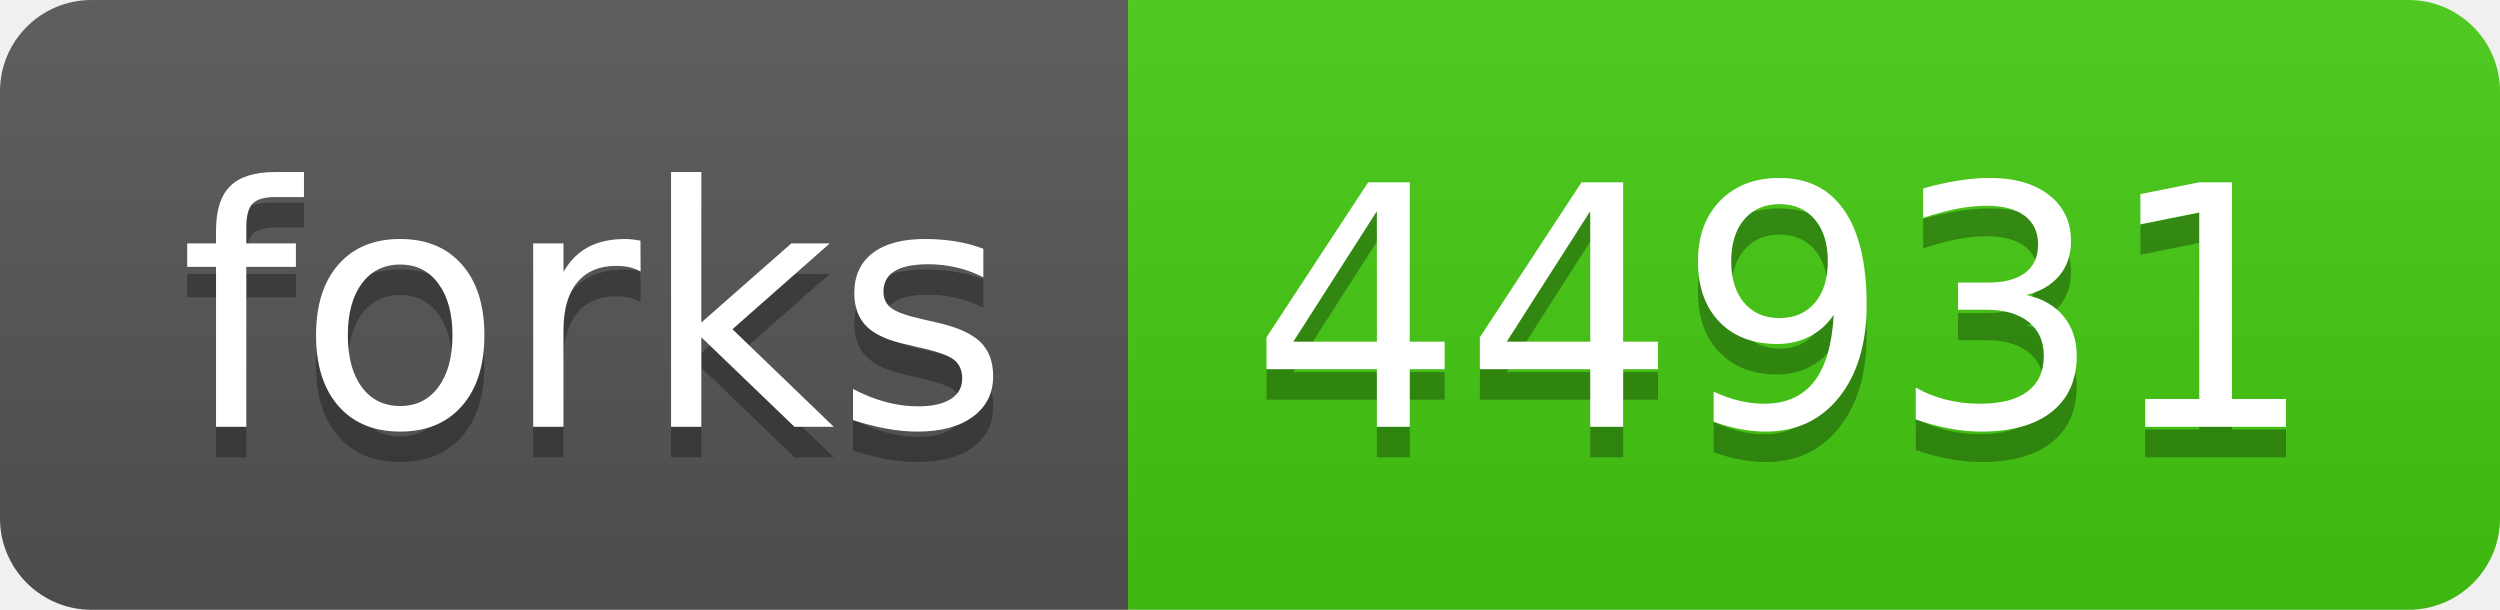
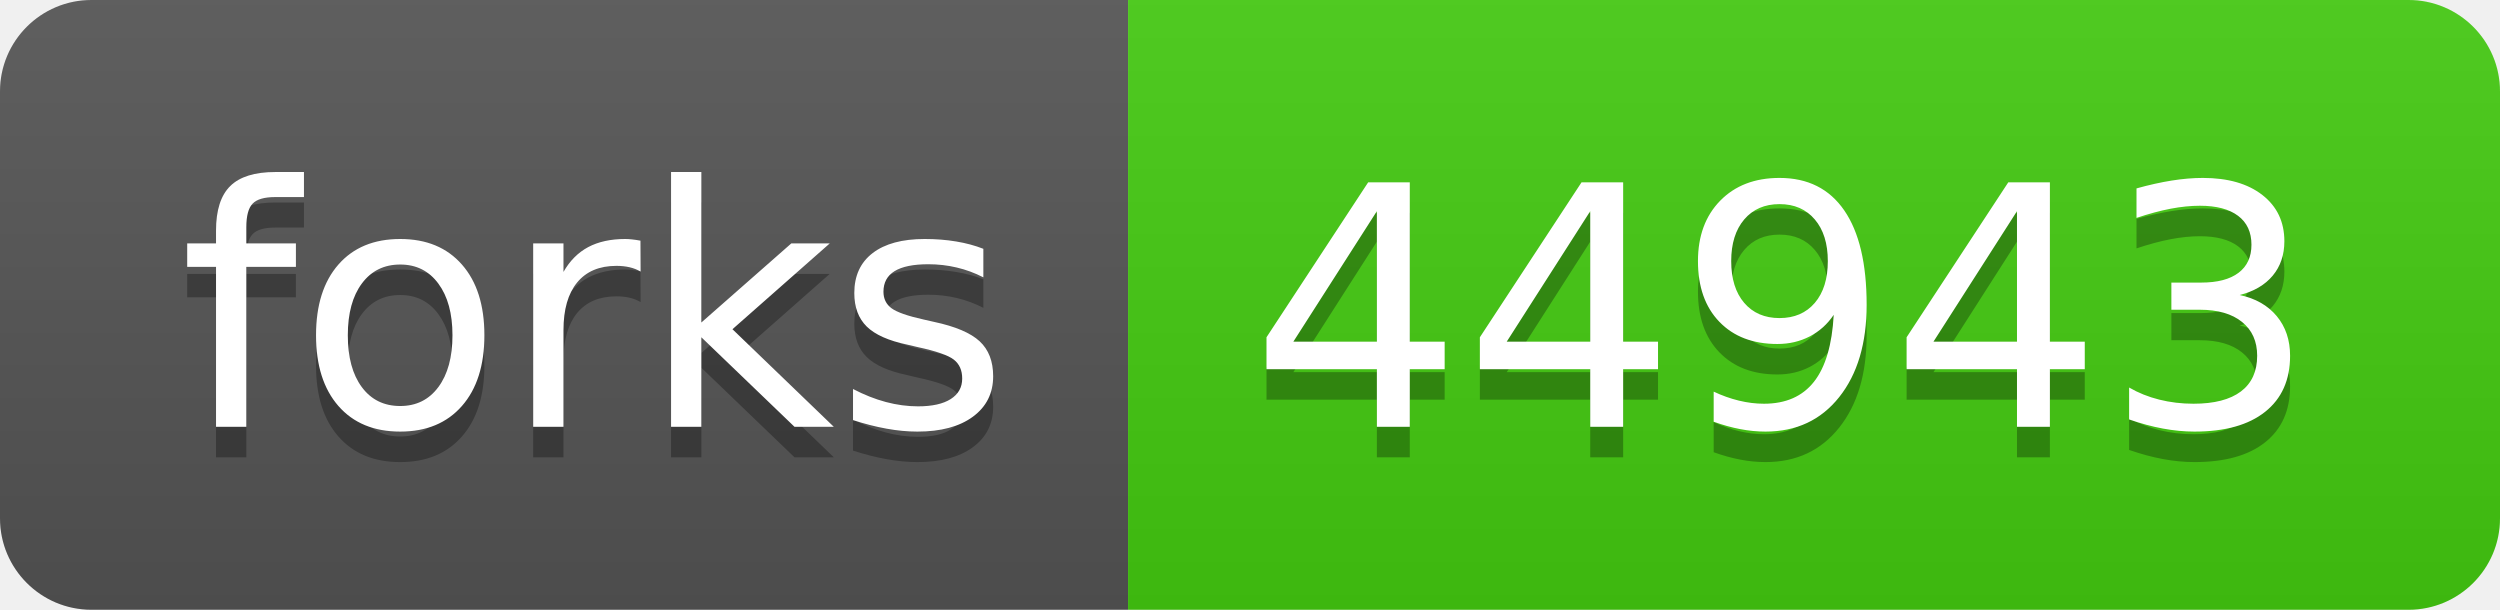
- <svg xmlns="http://www.w3.org/2000/svg" width="82" height="20" role="img" aria-label="forks: 44931">
+ <svg xmlns="http://www.w3.org/2000/svg" width="82" height="20" role="img" aria-label="forks: 44943">
  <linearGradient id="s" x2="0" y2="100%">
    <stop offset="0" stop-color="#bbb" stop-opacity=".1" />
    <stop offset="1" stop-opacity=".1" />
  </linearGradient>
  <clipPath id="r">
    <rect width="82" height="20" rx="3" fill="#fff" />
  </clipPath>
  <g clip-path="url(#r)">
    <rect width="37" height="20" fill="#555" />
    <rect x="37" width="45" height="20" fill="#4c1" />
    <rect width="82" height="20" fill="url(#s)" />
  </g>
  <g fill="#fff" text-anchor="middle" font-family="Verdana,Geneva,DejaVu Sans,sans-serif" text-rendering="geometricPrecision" font-size="110">
    <text aria-hidden="true" x="195" y="150" fill="#010101" fill-opacity=".3" transform="scale(.1)" textLength="270">forks</text>
    <text x="195" y="140" transform="scale(.1)" fill="#fff" textLength="270">forks</text>
-     <text aria-hidden="true" x="585" y="150" fill="#010101" fill-opacity=".3" transform="scale(.1)" textLength="350">44931</text>
-     <text x="585" y="140" transform="scale(.1)" fill="#fff" textLength="350">44931</text>
+     <text aria-hidden="true" x="585" y="150" fill="#010101" fill-opacity=".3" transform="scale(.1)" textLength="350">44943</text>
+     <text x="585" y="140" transform="scale(.1)" fill="#fff" textLength="350">44943</text>
  </g>
</svg>
